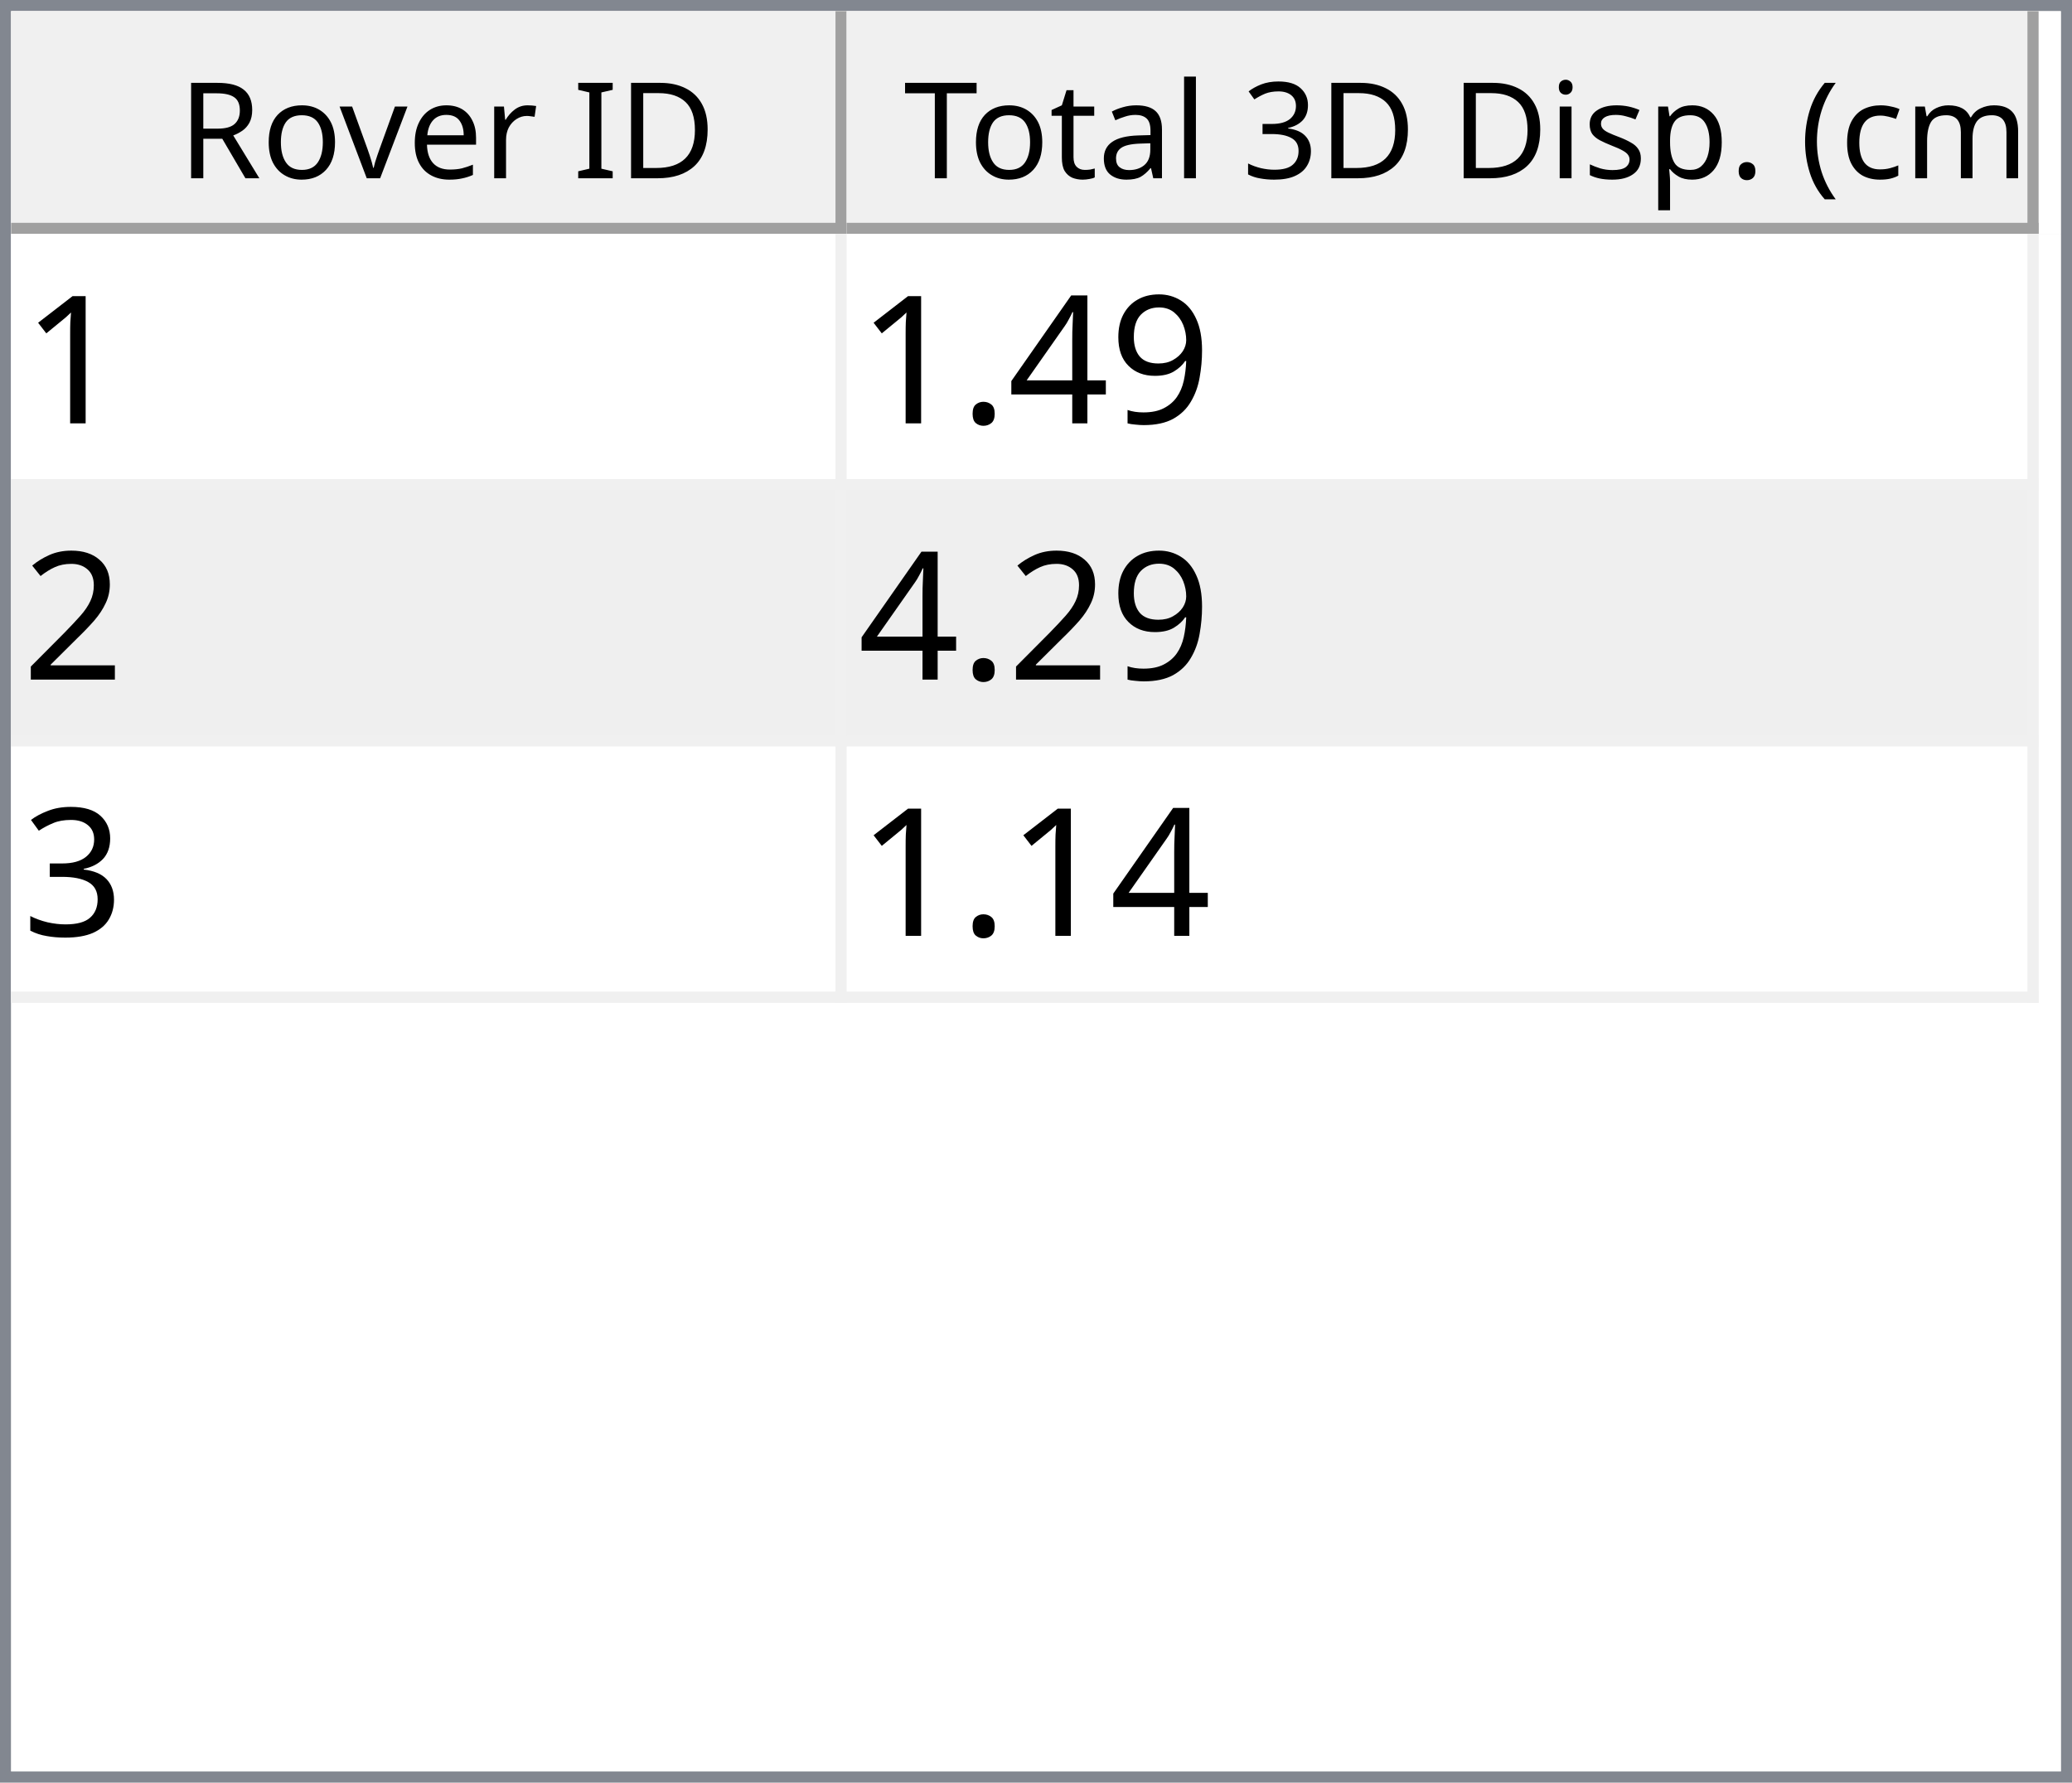
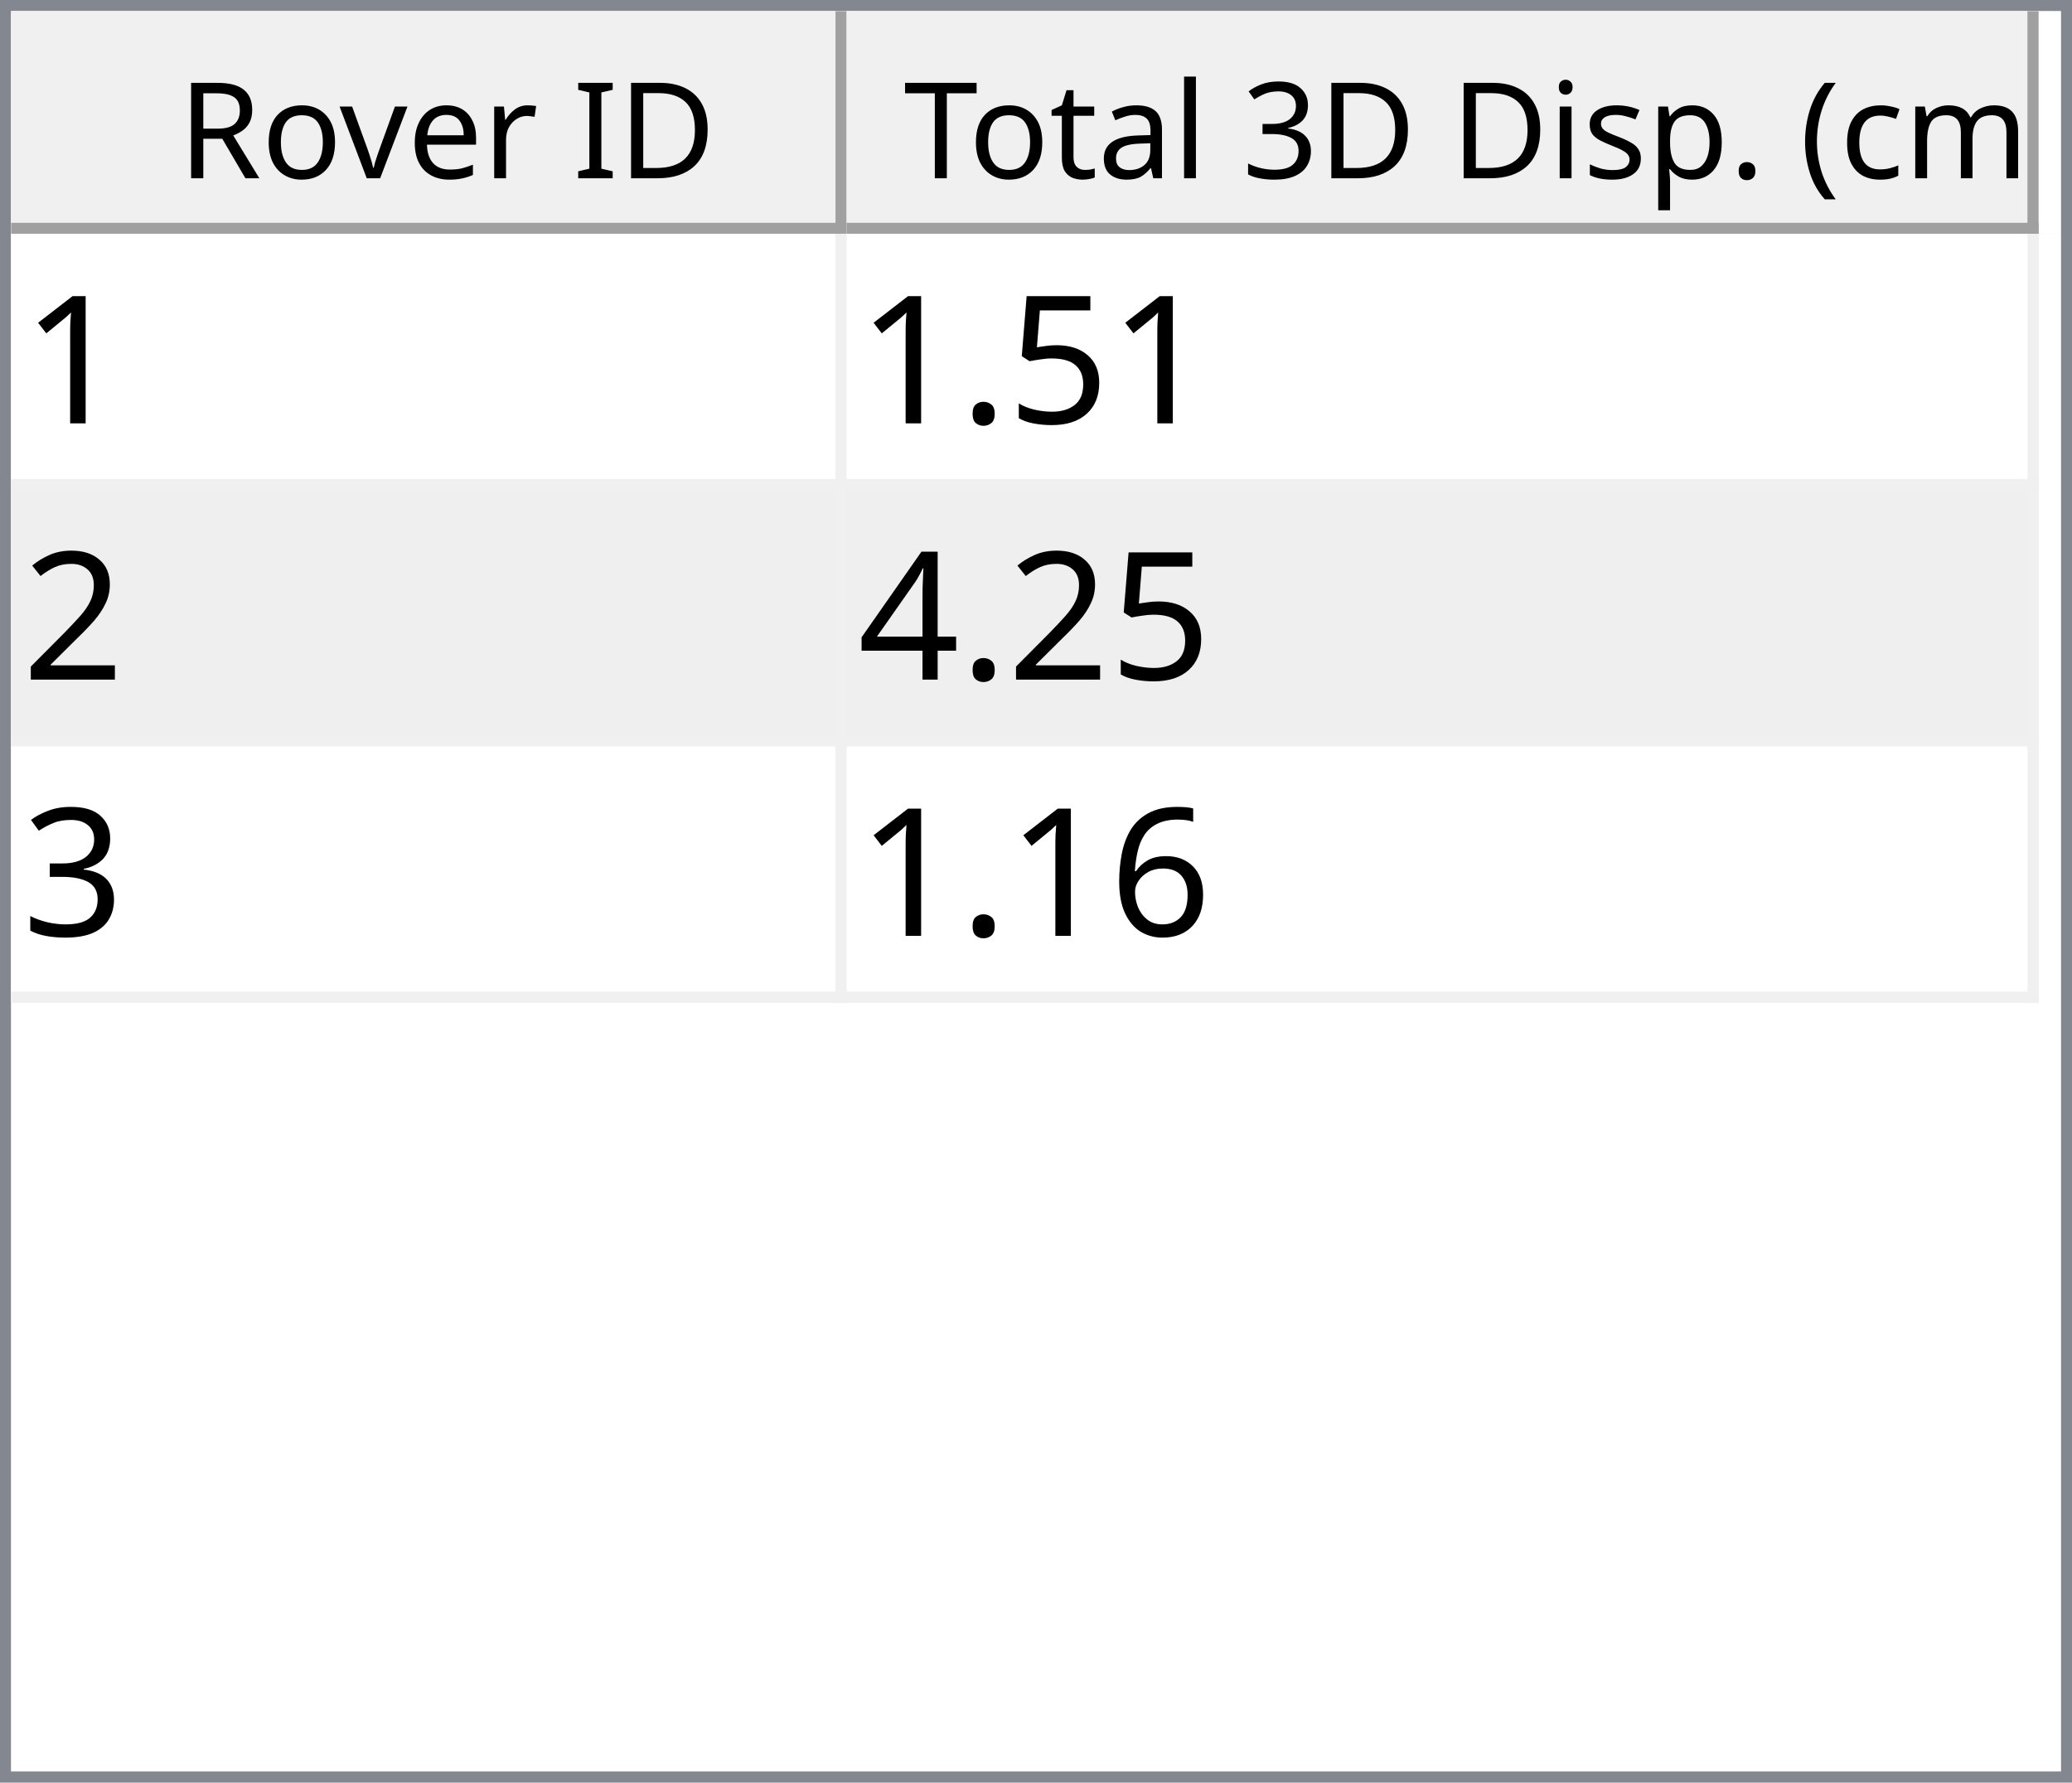
<svg xmlns="http://www.w3.org/2000/svg" style="fill-opacity:1; color-rendering:auto; color-interpolation:auto; text-rendering:auto; stroke:black; stroke-linecap:square; stroke-miterlimit:10; shape-rendering:auto; stroke-opacity:1; fill:black; stroke-dasharray:none; font-weight:normal; stroke-width:1; font-family:'Dialog'; font-style:normal; stroke-linejoin:miter; font-size:12px; stroke-dashoffset:0; image-rendering:auto;" width="186" height="160">
  <defs id="genericDefs" />
  <g>
    <defs id="defs1">
      <clipPath clipPathUnits="userSpaceOnUse" id="clipPath1">
        <path d="M0 0 L186 0 L186 160 L0 160 L0 0 Z" />
      </clipPath>
      <clipPath clipPathUnits="userSpaceOnUse" id="clipPath2">
        <path d="M0 0 L0 160 L186 160 L186 0 Z" />
      </clipPath>
      <clipPath clipPathUnits="userSpaceOnUse" id="clipPath3">
        <path d="M0 0 L0 20 L184 20 L184 0 Z" />
      </clipPath>
      <clipPath clipPathUnits="userSpaceOnUse" id="clipPath4">
        <path d="M0 0 L0 20 L75 20 L75 0 Z" />
      </clipPath>
      <clipPath clipPathUnits="userSpaceOnUse" id="clipPath5">
        <path d="M1 1 L1 19 L74 19 L74 1 Z" />
      </clipPath>
      <clipPath clipPathUnits="userSpaceOnUse" id="clipPath6">
        <path d="M0 0 L0 18 L73 18 L73 0 Z" />
      </clipPath>
      <clipPath clipPathUnits="userSpaceOnUse" id="clipPath7">
        <path d="M-0.5 -0.5 L-0.5 19.5 L74.5 19.5 L74.5 -0.5 Z" />
      </clipPath>
      <clipPath clipPathUnits="userSpaceOnUse" id="clipPath8">
        <path d="M0 0 L0 20 L107 20 L107 0 Z" />
      </clipPath>
      <clipPath clipPathUnits="userSpaceOnUse" id="clipPath9">
        <path d="M1 1 L1 19 L106 19 L106 1 Z" />
      </clipPath>
      <clipPath clipPathUnits="userSpaceOnUse" id="clipPath10">
        <path d="M0 0 L0 18 L105 18 L105 0 Z" />
      </clipPath>
      <clipPath clipPathUnits="userSpaceOnUse" id="clipPath11">
        <path d="M-0.5 -0.5 L-0.5 19.5 L106.5 19.5 L106.5 -0.5 Z" />
      </clipPath>
      <clipPath clipPathUnits="userSpaceOnUse" id="clipPath12">
        <path d="M0 0 L0 138 L184 138 L184 0 Z" />
      </clipPath>
      <clipPath clipPathUnits="userSpaceOnUse" id="clipPath13">
        <path d="M0 0 L0 69 L182 69 L182 0 Z" />
      </clipPath>
      <clipPath clipPathUnits="userSpaceOnUse" id="clipPath14">
        <path d="M-0.5 -0.5 L-0.5 68.5 L181.5 68.5 L181.5 -0.5 Z" />
      </clipPath>
      <clipPath clipPathUnits="userSpaceOnUse" id="clipPath15">
        <path d="M0 0 L0 22 L74 22 L74 0 Z" />
      </clipPath>
      <clipPath clipPathUnits="userSpaceOnUse" id="clipPath16">
        <path d="M0 0 L0 22 L106 22 L106 0 Z" />
      </clipPath>
      <font horiz-adv-x="64.551" id="font1">
        <font-face ascent="107.91" descent="25.098" units-per-em="100" style="font-style:normal; font-family:Segoe UI; font-weight:normal;" />
        <missing-glyph horiz-adv-x="64.551" d="M8.109 0 L8.109 68.266 L56.453 68.266 L56.453 0 L8.109 0 ZM15.328 7.234 L49.219 7.234 L49.219 61.031 L15.328 61.031 L15.328 7.234 Z" />
        <glyph unicode="D" horiz-adv-x="70.117" d="M9.188 0 L9.188 70.016 L28.516 70.016 Q65.531 70.016 65.531 35.891 Q65.531 19.672 55.25 9.836 Q44.969 0 27.734 0 L9.188 0 ZM17.391 62.594 L17.391 7.422 L27.828 7.422 Q41.609 7.422 49.273 14.797 Q56.938 22.172 56.938 35.688 Q56.938 62.594 28.328 62.594 L17.391 62.594 Z" />
        <glyph unicode="I" horiz-adv-x="26.611" d="M17.391 0 L9.188 0 L9.188 70.016 L17.391 70.016 L17.391 0 Z" />
        <glyph unicode=" " horiz-adv-x="27.393" d="" />
        <glyph unicode="r" horiz-adv-x="34.766" d="M34.188 41.891 Q32.078 43.5 28.125 43.5 Q23 43.5 19.555 38.672 Q16.109 33.844 16.109 25.484 L16.109 0 L8.109 0 L8.109 50 L16.109 50 L16.109 39.703 L16.312 39.703 Q18.016 44.969 21.531 47.922 Q25.047 50.875 29.391 50.875 Q32.516 50.875 34.188 50.203 L34.188 41.891 Z" />
        <glyph unicode="e" horiz-adv-x="52.295" d="M48.297 23 L12.984 23 Q13.188 14.656 17.484 10.109 Q21.781 5.562 29.297 5.562 Q37.75 5.562 44.828 11.141 L44.828 3.609 Q38.234 -1.172 27.391 -1.172 Q16.797 -1.172 10.742 5.641 Q4.688 12.453 4.688 24.812 Q4.688 36.469 11.305 43.82 Q17.922 51.172 27.734 51.172 Q37.547 51.172 42.922 44.828 Q48.297 38.484 48.297 27.203 L48.297 23 ZM40.094 29.781 Q40.047 36.719 36.75 40.578 Q33.453 44.438 27.594 44.438 Q21.922 44.438 17.969 40.383 Q14.016 36.328 13.094 29.781 L40.094 29.781 Z" />
        <glyph unicode="v" horiz-adv-x="47.9" d="M47.406 50 L27.484 0 L19.625 0 L0.688 50 L9.469 50 L22.172 13.672 Q23.578 9.672 23.922 6.688 L24.125 6.688 Q24.609 10.453 25.688 13.484 L38.969 50 L47.406 50 Z" />
        <glyph unicode="o" horiz-adv-x="58.594" d="M29 -1.172 Q17.922 -1.172 11.305 5.836 Q4.688 12.844 4.688 24.422 Q4.688 37.016 11.57 44.094 Q18.453 51.172 30.172 51.172 Q41.359 51.172 47.633 44.289 Q53.906 37.406 53.906 25.203 Q53.906 13.234 47.141 6.031 Q40.375 -1.172 29 -1.172 ZM29.594 44.438 Q21.875 44.438 17.383 39.188 Q12.891 33.938 12.891 24.703 Q12.891 15.828 17.43 10.695 Q21.969 5.562 29.594 5.562 Q37.359 5.562 41.531 10.594 Q45.703 15.625 45.703 24.906 Q45.703 34.281 41.531 39.359 Q37.359 44.438 29.594 44.438 Z" />
        <glyph unicode="R" horiz-adv-x="59.814" d="M59.375 0 L49.609 0 L37.891 19.625 Q36.281 22.359 34.766 24.289 Q33.25 26.219 31.664 27.438 Q30.078 28.656 28.25 29.219 Q26.422 29.781 24.125 29.781 L17.391 29.781 L17.391 0 L9.188 0 L9.188 70.016 L30.078 70.016 Q34.672 70.016 38.555 68.867 Q42.438 67.719 45.289 65.375 Q48.141 63.031 49.758 59.547 Q51.375 56.062 51.375 51.375 Q51.375 47.703 50.273 44.656 Q49.172 41.609 47.148 39.211 Q45.125 36.812 42.266 35.133 Q39.406 33.453 35.844 32.516 L35.844 32.328 Q37.594 31.547 38.891 30.547 Q40.188 29.547 41.359 28.18 Q42.531 26.812 43.68 25.078 Q44.828 23.344 46.234 21.047 L59.375 0 ZM17.391 62.594 L17.391 37.203 L28.516 37.203 Q31.594 37.203 34.203 38.133 Q36.812 39.062 38.719 40.797 Q40.625 42.531 41.703 45.047 Q42.781 47.562 42.781 50.688 Q42.781 56.297 39.141 59.445 Q35.5 62.594 28.609 62.594 L17.391 62.594 Z" />
        <glyph unicode=")" horiz-adv-x="30.176" d="M8.297 -15.922 L1.172 -15.922 Q16.406 2.344 16.406 26.812 Q16.406 51.469 1.078 70.016 L8.297 70.016 Q23.531 52.156 23.531 26.703 Q23.531 1.375 8.297 -15.922 Z" />
        <glyph unicode="m" horiz-adv-x="86.133" d="M79.109 0 L71.094 0 L71.094 28.719 Q71.094 37.016 68.531 40.727 Q65.969 44.438 59.906 44.438 Q54.781 44.438 51.195 39.75 Q47.609 35.062 47.609 28.516 L47.609 0 L39.594 0 L39.594 29.688 Q39.594 44.438 28.219 44.438 Q22.953 44.438 19.531 40.016 Q16.109 35.594 16.109 28.516 L16.109 0 L8.109 0 L8.109 50 L16.109 50 L16.109 42.094 L16.312 42.094 Q21.625 51.172 31.844 51.172 Q36.969 51.172 40.773 48.312 Q44.578 45.453 46 40.828 Q51.562 51.172 62.594 51.172 Q79.109 51.172 79.109 30.812 L79.109 0 Z" />
        <glyph unicode="c" horiz-adv-x="46.191" d="M42.188 2.297 Q36.422 -1.172 28.516 -1.172 Q17.828 -1.172 11.258 5.789 Q4.688 12.75 4.688 23.828 Q4.688 36.188 11.766 43.68 Q18.844 51.172 30.672 51.172 Q37.25 51.172 42.281 48.734 L42.281 40.531 Q36.719 44.438 30.375 44.438 Q22.703 44.438 17.797 38.945 Q12.891 33.453 12.891 24.516 Q12.891 15.719 17.508 10.641 Q22.125 5.562 29.891 5.562 Q36.422 5.562 42.188 9.906 L42.188 2.297 Z" />
        <glyph unicode="(" horiz-adv-x="30.176" d="M29.109 -15.922 L21.969 -15.922 Q6.844 1.375 6.844 26.703 Q6.844 52.156 21.969 70.016 L29.203 70.016 Q13.875 51.469 13.875 26.812 Q13.875 2.344 29.109 -15.922 Z" />
        <glyph unicode="." horiz-adv-x="21.68" d="M10.891 -1.078 Q8.641 -1.078 7.055 0.539 Q5.469 2.156 5.469 4.391 Q5.469 6.641 7.055 8.273 Q8.641 9.906 10.891 9.906 Q13.188 9.906 14.797 8.273 Q16.406 6.641 16.406 4.391 Q16.406 2.156 14.797 0.539 Q13.188 -1.078 10.891 -1.078 Z" />
        <glyph unicode="p" horiz-adv-x="58.789" d="M16.312 7.234 L16.109 7.234 L16.109 -23 L8.109 -23 L8.109 50 L16.109 50 L16.109 41.219 L16.312 41.219 Q22.219 51.172 33.594 51.172 Q43.266 51.172 48.688 44.461 Q54.109 37.75 54.109 26.469 Q54.109 13.922 48 6.375 Q41.891 -1.172 31.297 -1.172 Q21.578 -1.172 16.312 7.234 ZM16.109 27.391 L16.109 20.406 Q16.109 14.203 20.141 9.883 Q24.172 5.562 30.375 5.562 Q37.641 5.562 41.773 11.133 Q45.906 16.703 45.906 26.609 Q45.906 34.969 42.047 39.703 Q38.188 44.438 31.594 44.438 Q24.609 44.438 20.359 39.578 Q16.109 34.719 16.109 27.391 Z" />
        <glyph unicode="s" horiz-adv-x="42.432" d="M5.078 1.812 L5.078 10.406 Q11.625 5.562 19.484 5.562 Q30.031 5.562 30.031 12.594 Q30.031 14.594 29.125 15.992 Q28.219 17.391 26.68 18.461 Q25.141 19.531 23.07 20.383 Q21 21.234 18.609 22.172 Q15.281 23.484 12.766 24.828 Q10.25 26.172 8.57 27.859 Q6.891 29.547 6.031 31.695 Q5.172 33.844 5.172 36.719 Q5.172 40.234 6.789 42.945 Q8.406 45.656 11.086 47.484 Q13.766 49.312 17.211 50.242 Q20.656 51.172 24.312 51.172 Q30.812 51.172 35.938 48.922 L35.938 40.828 Q30.422 44.438 23.25 44.438 Q21 44.438 19.195 43.922 Q17.391 43.406 16.094 42.477 Q14.797 41.547 14.086 40.258 Q13.375 38.969 13.375 37.406 Q13.375 35.453 14.086 34.133 Q14.797 32.812 16.164 31.789 Q17.531 30.766 19.484 29.938 Q21.438 29.109 23.922 28.125 Q27.25 26.859 29.883 25.516 Q32.516 24.172 34.375 22.484 Q36.234 20.797 37.234 18.602 Q38.234 16.406 38.234 13.375 Q38.234 9.672 36.602 6.938 Q34.969 4.203 32.234 2.398 Q29.5 0.594 25.93 -0.289 Q22.359 -1.172 18.453 -1.172 Q10.75 -1.172 5.078 1.812 Z" />
        <glyph unicode="i" horiz-adv-x="24.219" d="M12.203 62.703 Q10.062 62.703 8.547 64.164 Q7.031 65.625 7.031 67.875 Q7.031 70.125 8.547 71.609 Q10.062 73.094 12.203 73.094 Q14.406 73.094 15.945 71.609 Q17.484 70.125 17.484 67.875 Q17.484 65.719 15.945 64.211 Q14.406 62.703 12.203 62.703 ZM16.109 0 L8.109 0 L8.109 50 L16.109 50 L16.109 0 Z" />
        <glyph unicode="3" horiz-adv-x="53.906" d="M46.531 19.828 Q46.531 15.094 44.75 11.211 Q42.969 7.328 39.719 4.57 Q36.469 1.812 31.93 0.297 Q27.391 -1.219 21.922 -1.219 Q11.922 -1.219 6 2.594 L6 11.188 Q13.094 5.609 22.219 5.609 Q25.875 5.609 28.828 6.539 Q31.781 7.469 33.906 9.227 Q36.031 10.984 37.18 13.477 Q38.328 15.969 38.328 19.094 Q38.328 32.812 18.797 32.812 L12.984 32.812 L12.984 39.594 L18.5 39.594 Q35.797 39.594 35.797 52.484 Q35.797 64.406 22.609 64.406 Q15.188 64.406 8.688 59.422 L8.688 67.188 Q15.375 71.188 24.609 71.188 Q29 71.188 32.57 69.969 Q36.141 68.75 38.68 66.555 Q41.219 64.359 42.609 61.281 Q44 58.203 44 54.5 Q44 40.672 30.031 36.719 L30.031 36.531 Q33.594 36.141 36.625 34.797 Q39.656 33.453 41.852 31.305 Q44.047 29.156 45.289 26.25 Q46.531 23.344 46.531 19.828 Z" />
        <glyph unicode="l" horiz-adv-x="24.219" d="M16.109 0 L8.109 0 L8.109 74.031 L16.109 74.031 L16.109 0 Z" />
        <glyph unicode="a" horiz-adv-x="50.879" d="M43.891 0 L35.891 0 L35.891 7.812 L35.688 7.812 Q30.469 -1.172 20.312 -1.172 Q12.844 -1.172 8.617 2.781 Q4.391 6.734 4.391 13.281 Q4.391 27.297 20.906 29.594 L35.891 31.688 Q35.891 44.438 25.594 44.438 Q16.547 44.438 9.281 38.281 L9.281 46.484 Q16.656 51.172 26.266 51.172 Q43.891 51.172 43.891 32.516 L43.891 0 ZM35.891 25.297 L23.828 23.641 Q18.266 22.859 15.43 20.875 Q12.594 18.891 12.594 13.875 Q12.594 10.203 15.211 7.883 Q17.828 5.562 22.172 5.562 Q28.125 5.562 32.008 9.742 Q35.891 13.922 35.891 20.312 L35.891 25.297 Z" />
        <glyph unicode="t" horiz-adv-x="33.887" d="M31.297 0.484 Q28.469 -1.078 23.828 -1.078 Q10.688 -1.078 10.688 13.578 L10.688 43.172 L2.094 43.172 L2.094 50 L10.688 50 L10.688 62.203 L18.703 64.797 L18.703 50 L31.297 50 L31.297 43.172 L18.703 43.172 L18.703 14.984 Q18.703 9.969 20.414 7.82 Q22.125 5.672 26.078 5.672 Q29.109 5.672 31.297 7.328 L31.297 0.484 Z" />
        <glyph unicode="T" horiz-adv-x="52.393" d="M50.594 62.594 L30.375 62.594 L30.375 0 L22.172 0 L22.172 62.594 L2 62.594 L2 70.016 L50.594 70.016 L50.594 62.594 Z" />
      </font>
      <font horiz-adv-x="75.0" id="font2">
        <font-face ascent="100.537" descent="21.973" units-per-em="100" style="font-style:normal; font-family:sans-serif; font-weight:normal;" />
        <missing-glyph horiz-adv-x="75.0" d="M12.5 0 L12.5 62.5 L62.5 62.5 L62.5 0 L12.5 0 ZM14.062 1.562 L60.938 1.562 L60.938 60.938 L14.062 60.938 L14.062 1.562 Z" />
        <glyph unicode="1" horiz-adv-x="55.615" d="M37.25 0 L28.469 0 L28.469 56 Q25.297 52.984 20.141 49.953 Q14.984 46.922 10.891 45.406 L10.891 53.906 Q18.266 57.375 23.781 62.305 Q29.297 67.234 31.594 71.875 L37.25 71.875 L37.25 0 Z" />
-         <glyph unicode="9" horiz-adv-x="55.615" d="M5.469 16.547 L13.922 17.328 Q14.984 11.375 18.016 8.688 Q21.047 6 25.781 6 Q29.828 6 32.883 7.859 Q35.938 9.719 37.891 12.82 Q39.844 15.922 41.164 21.195 Q42.484 26.469 42.484 31.938 Q42.484 32.516 42.438 33.688 Q39.797 29.5 35.234 26.883 Q30.672 24.266 25.344 24.266 Q16.453 24.266 10.305 30.711 Q4.156 37.156 4.156 47.703 Q4.156 58.594 10.578 65.234 Q17 71.875 26.656 71.875 Q33.641 71.875 39.43 68.117 Q45.219 64.359 48.219 57.398 Q51.219 50.438 51.219 37.25 Q51.219 23.531 48.242 15.406 Q45.266 7.281 39.383 3.031 Q33.5 -1.219 25.594 -1.219 Q17.188 -1.219 11.867 3.445 Q6.547 8.109 5.469 16.547 ZM41.453 48.141 Q41.453 55.719 37.43 60.156 Q33.406 64.594 27.734 64.594 Q21.875 64.594 17.531 59.812 Q13.188 55.031 13.188 47.406 Q13.188 40.578 17.312 36.305 Q21.438 32.031 27.484 32.031 Q33.594 32.031 37.523 36.305 Q41.453 40.578 41.453 48.141 Z" />
-         <glyph unicode="4" horiz-adv-x="55.615" d="M32.328 0 L32.328 17.141 L1.266 17.141 L1.266 25.203 L33.938 71.578 L41.109 71.578 L41.109 25.203 L50.781 25.203 L50.781 17.141 L41.109 17.141 L41.109 0 L32.328 0 ZM32.328 25.203 L32.328 57.469 L9.906 25.203 L32.328 25.203 Z" />
+         <glyph unicode="5" horiz-adv-x="55.615" d="M4.156 18.75 L13.375 19.531 Q14.406 12.797 18.141 9.398 Q21.875 6 27.156 6 Q33.5 6 37.891 10.789 Q42.281 15.578 42.281 23.484 Q42.281 31 38.062 35.352 Q33.844 39.703 27 39.703 Q22.75 39.703 19.336 37.773 Q15.922 35.844 13.969 32.766 L5.719 33.844 L12.641 70.609 L48.25 70.609 L48.25 62.203 L19.672 62.203 L15.828 42.969 Q22.266 47.469 29.344 47.469 Q38.719 47.469 45.164 40.969 Q51.609 34.469 51.609 24.266 Q51.609 14.547 45.953 7.469 Q39.062 -1.219 27.156 -1.219 Q17.391 -1.219 11.211 4.25 Q5.031 9.719 4.156 18.75 Z" />
        <glyph unicode="." horiz-adv-x="27.783" d="M9.078 0 L9.078 10.016 L19.094 10.016 L19.094 0 L9.078 0 Z" />
        <glyph unicode="2" horiz-adv-x="55.615" d="M50.344 8.453 L50.344 0 L3.031 0 Q2.938 3.172 4.047 6.109 Q5.859 10.938 9.836 15.625 Q13.812 20.312 21.344 26.469 Q33.016 36.031 37.117 41.625 Q41.219 47.219 41.219 52.203 Q41.219 57.422 37.477 61.008 Q33.734 64.594 27.734 64.594 Q21.391 64.594 17.578 60.789 Q13.766 56.984 13.719 50.25 L4.688 51.172 Q5.609 61.281 11.664 66.578 Q17.719 71.875 27.938 71.875 Q38.234 71.875 44.242 66.164 Q50.25 60.453 50.25 52 Q50.25 47.703 48.492 43.555 Q46.734 39.406 42.656 34.812 Q38.578 30.219 29.109 22.219 Q21.188 15.578 18.945 13.211 Q16.703 10.844 15.234 8.453 L50.344 8.453 Z" />
+         <glyph unicode="4" horiz-adv-x="55.615" d="M32.328 0 L32.328 17.141 L1.266 17.141 L1.266 25.203 L33.938 71.578 L41.109 71.578 L41.109 25.203 L50.781 25.203 L50.781 17.141 L41.109 17.141 L41.109 0 L32.328 0 ZM32.328 25.203 L32.328 57.469 L9.906 25.203 L32.328 25.203 Z" />
        <glyph unicode="3" horiz-adv-x="55.615" d="M4.203 18.891 L12.984 20.062 Q14.5 12.594 18.141 9.297 Q21.781 6 27 6 Q33.203 6 37.477 10.297 Q41.75 14.594 41.75 20.953 Q41.75 27 37.797 30.93 Q33.844 34.859 27.734 34.859 Q25.25 34.859 21.531 33.891 L22.516 41.609 Q23.391 41.5 23.922 41.5 Q29.547 41.5 34.039 44.43 Q38.531 47.359 38.531 53.469 Q38.531 58.297 35.258 61.477 Q31.984 64.656 26.812 64.656 Q21.688 64.656 18.266 61.43 Q14.844 58.203 13.875 51.766 L5.078 53.328 Q6.688 62.156 12.398 67.016 Q18.109 71.875 26.609 71.875 Q32.469 71.875 37.398 69.359 Q42.328 66.844 44.945 62.5 Q47.562 58.156 47.562 53.266 Q47.562 48.641 45.07 44.828 Q42.578 41.016 37.703 38.766 Q44.047 37.312 47.562 32.695 Q51.078 28.078 51.078 21.141 Q51.078 11.766 44.242 5.25 Q37.406 -1.266 26.953 -1.266 Q17.531 -1.266 11.305 4.352 Q5.078 9.969 4.203 18.891 Z" />
+         <glyph unicode="6" horiz-adv-x="55.615" d="M49.75 54.047 L41.016 53.375 Q39.844 58.547 37.703 60.891 Q34.125 64.656 28.906 64.656 Q24.703 64.656 21.531 62.312 Q17.391 59.281 14.992 53.469 Q12.594 47.656 12.5 36.922 Q15.672 41.75 20.266 44.094 Q24.859 46.438 29.891 46.438 Q38.672 46.438 44.852 39.969 Q51.031 33.5 51.031 23.25 Q51.031 16.5 48.125 10.719 Q45.219 4.938 40.141 1.859 Q35.062 -1.219 28.609 -1.219 Q17.625 -1.219 10.695 6.859 Q3.766 14.938 3.766 33.5 Q3.766 54.25 11.422 63.672 Q18.109 71.875 29.438 71.875 Q37.891 71.875 43.289 67.141 Q48.688 62.406 49.75 54.047 ZM13.875 23.188 Q13.875 18.656 15.797 14.508 Q17.719 10.359 21.188 8.18 Q24.656 6 28.469 6 Q34.031 6 38.039 10.492 Q42.047 14.984 42.047 22.703 Q42.047 30.125 38.086 34.398 Q34.125 38.672 28.125 38.672 Q22.172 38.672 18.023 34.398 Q13.875 30.125 13.875 23.188 Z" />
      </font>
    </defs>
    <g style="fill:white; stroke:white;">
      <rect x="0" y="0" width="186" style="clip-path:url(#clipPath1); stroke:none;" height="160" />
    </g>
    <g style="fill:white; text-rendering:optimizeSpeed; color-rendering:optimizeSpeed; image-rendering:optimizeSpeed; shape-rendering:crispEdges; stroke:white; color-interpolation:sRGB;">
      <rect x="0" width="186" height="160" y="0" style="stroke:none;" />
      <path style="stroke:none;" d="M0 160 L186 160 L186 0 L0 0 Z" />
    </g>
    <g style="fill:rgb(240,240,240); font-family:'Segoe UI'; stroke:rgb(240,240,240);">
      <rect x="0" y="0" width="186" style="clip-path:url(#clipPath2); stroke:none;" height="160" />
    </g>
    <g style="fill:rgb(130,135,144); font-family:'Segoe UI'; stroke:rgb(130,135,144);">
      <path d="M0 0 L186 0 L186 160 L0 160 L0 0 ZM1 1 L185 1 L185 159 L1 159 L1 1 Z" style="fill-rule:evenodd; clip-path:url(#clipPath2); stroke:none;" />
    </g>
    <g style="fill:white; font-family:'Segoe UI'; stroke:white;" transform="translate(1,1)">
      <rect x="0" y="0" width="184" style="clip-path:url(#clipPath3); stroke:none;" height="20" />
    </g>
    <g style="fill:rgb(240,240,240); font-family:'Segoe UI'; stroke:rgb(240,240,240);" transform="translate(1,1)">
      <rect x="0" y="0" width="75" style="clip-path:url(#clipPath4); stroke:none;" height="20" />
    </g>
    <g style="font-family:'Segoe UI';" transform="translate(2,2)">
      <text x="14" xml:space="preserve" y="14" style="clip-path:url(#clipPath6); stroke:none;">Rover ID</text>
    </g>
    <g style="fill:rgb(160,160,160); font-family:'Segoe UI'; stroke:rgb(160,160,160); stroke-linejoin:bevel;" transform="translate(1.5,1.5)">
      <line x1="74" x2="74" y1="0" style="fill:none; clip-path:url(#clipPath7);" y2="19" />
    </g>
    <g style="fill:rgb(160,160,160); font-family:'Segoe UI'; stroke:rgb(160,160,160); stroke-linejoin:bevel;" transform="matrix(1,0,0,1,1,1) translate(0.5,0.5)">
      <line x1="0" x2="74" y1="19" style="fill:none; clip-path:url(#clipPath7);" y2="19" />
    </g>
    <g style="fill:rgb(240,240,240); font-family:'Segoe UI'; stroke:rgb(240,240,240);" transform="translate(76,1)">
      <rect x="0" y="0" width="107" style="clip-path:url(#clipPath8); stroke:none;" height="20" />
    </g>
    <g style="font-family:'Segoe UI';" transform="translate(77,2)">
      <text x="1" xml:space="preserve" y="14" style="clip-path:url(#clipPath10); stroke:none;"> Total 3D Disp. (cm)</text>
    </g>
    <g style="fill:rgb(160,160,160); font-family:'Segoe UI'; stroke:rgb(160,160,160); stroke-linejoin:bevel;" transform="translate(76.5,1.5)">
      <line x1="106" x2="106" y1="0" style="fill:none; clip-path:url(#clipPath11);" y2="19" />
    </g>
    <g style="fill:rgb(160,160,160); font-family:'Segoe UI'; stroke:rgb(160,160,160); stroke-linejoin:bevel;" transform="matrix(1,0,0,1,76,1) translate(0.5,0.5)">
      <line x1="0" x2="106" y1="19" style="fill:none; clip-path:url(#clipPath11);" y2="19" />
    </g>
    <g style="fill:white; font-family:'Segoe UI'; stroke:white;" transform="translate(1,21)">
      <rect x="0" y="0" width="184" style="clip-path:url(#clipPath12); stroke:none;" height="138" />
    </g>
    <g style="fill:rgb(240,240,240); font-size:16px; font-family:sans-serif; stroke:rgb(240,240,240);" transform="translate(1,21)">
      <rect x="0" y="0" width="182" style="clip-path:url(#clipPath13); stroke:none;" height="69" />
      <line transform="translate(0.5,0.5)" x1="0" x2="181" y1="22" style="clip-path:url(#clipPath14); fill:none; stroke-linejoin:bevel;" y2="22" />
    </g>
    <g transform="matrix(1,0,0,1,1,21) translate(0.5,0.5)" style="fill:rgb(240,240,240); font-size:16px; font-family:sans-serif; stroke:rgb(240,240,240); stroke-linejoin:bevel;">
      <line x1="0" x2="181" y1="45" style="fill:none; clip-path:url(#clipPath14);" y2="45" />
    </g>
    <g transform="matrix(1,0,0,1,1,21) translate(0.5,0.5)" style="fill:rgb(240,240,240); font-size:16px; font-family:sans-serif; stroke:rgb(240,240,240); stroke-linejoin:bevel;">
      <line x1="0" x2="181" y1="68" style="fill:none; clip-path:url(#clipPath14);" y2="68" />
    </g>
    <g transform="matrix(1,0,0,1,1,21) translate(0.5,0.5)" style="fill:rgb(240,240,240); font-size:16px; font-family:sans-serif; stroke:rgb(240,240,240); stroke-linejoin:bevel;">
      <line x1="74" x2="74" y1="0" style="fill:none; clip-path:url(#clipPath14);" y2="68" />
    </g>
    <g transform="matrix(1,0,0,1,1,21) translate(0.5,0.5)" style="fill:rgb(240,240,240); font-size:16px; font-family:sans-serif; stroke:rgb(240,240,240); stroke-linejoin:bevel;">
      <line x1="181" x2="181" y1="0" style="fill:none; clip-path:url(#clipPath14);" y2="68" />
    </g>
    <g style="fill:white; font-size:16px; font-family:sans-serif; stroke:white;" transform="matrix(1,0,0,1,1,21)">
      <rect x="0" y="0" width="74" style="clip-path:url(#clipPath15); stroke:none;" height="22" />
      <text x="1" y="17" style="fill:black; clip-path:url(#clipPath15); stroke:none;" xml:space="preserve">1</text>
    </g>
    <g style="fill:white; font-size:16px; font-family:sans-serif; stroke:white;" transform="matrix(1,0,0,1,1,21) translate(75,0)">
      <rect x="0" y="0" width="106" style="clip-path:url(#clipPath16); stroke:none;" height="22" />
-       <text x="1" y="17" style="fill:black; clip-path:url(#clipPath16); stroke:none;" xml:space="preserve">1.49</text>
+       <text x="1" y="17" style="fill:black; clip-path:url(#clipPath16); stroke:none;" xml:space="preserve">1.51</text>
    </g>
    <g style="fill:rgb(239,239,239); font-size:16px; font-family:sans-serif; stroke:rgb(239,239,239);" transform="matrix(1,0,0,1,1,21) translate(0,23)">
      <rect x="0" y="0" width="74" style="clip-path:url(#clipPath15); stroke:none;" height="22" />
      <text x="1" y="17" style="fill:black; clip-path:url(#clipPath15); stroke:none;" xml:space="preserve">2</text>
    </g>
    <g style="fill:rgb(239,239,239); font-size:16px; font-family:sans-serif; stroke:rgb(239,239,239);" transform="matrix(1,0,0,1,1,21) translate(75,23)">
      <rect x="0" y="0" width="106" style="clip-path:url(#clipPath16); stroke:none;" height="22" />
-       <text x="1" y="17" style="fill:black; clip-path:url(#clipPath16); stroke:none;" xml:space="preserve">4.29</text>
+       <text x="1" y="17" style="fill:black; clip-path:url(#clipPath16); stroke:none;" xml:space="preserve">4.25</text>
    </g>
    <g style="fill:white; font-size:16px; font-family:sans-serif; stroke:white;" transform="matrix(1,0,0,1,1,21) translate(0,46)">
      <rect x="0" y="0" width="74" style="clip-path:url(#clipPath15); stroke:none;" height="22" />
      <text x="1" y="17" style="fill:black; clip-path:url(#clipPath15); stroke:none;" xml:space="preserve">3</text>
    </g>
    <g style="fill:white; font-size:16px; font-family:sans-serif; stroke:white;" transform="matrix(1,0,0,1,1,21) translate(75,46)">
      <rect x="0" y="0" width="106" style="clip-path:url(#clipPath16); stroke:none;" height="22" />
-       <text x="1" y="17" style="fill:black; clip-path:url(#clipPath16); stroke:none;" xml:space="preserve">1.14</text>
+       <text x="1" y="17" style="fill:black; clip-path:url(#clipPath16); stroke:none;" xml:space="preserve">1.16</text>
    </g>
  </g>
</svg>
